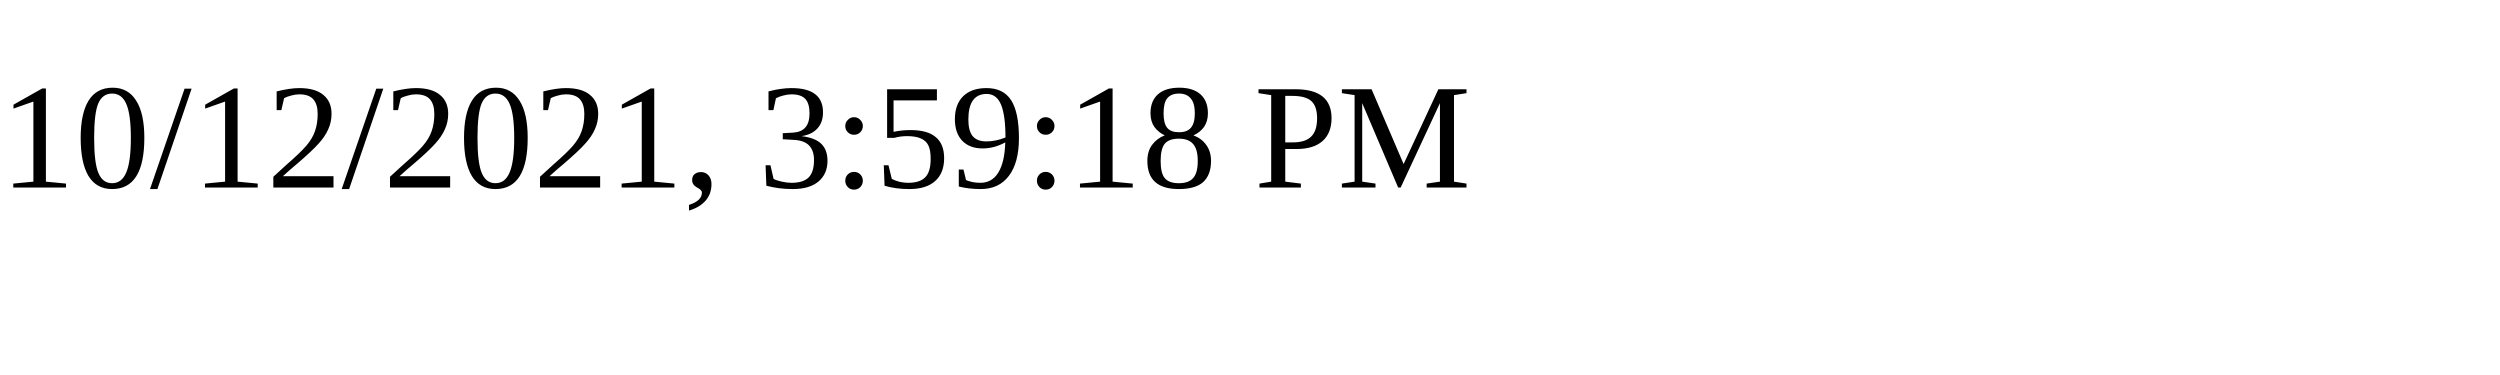
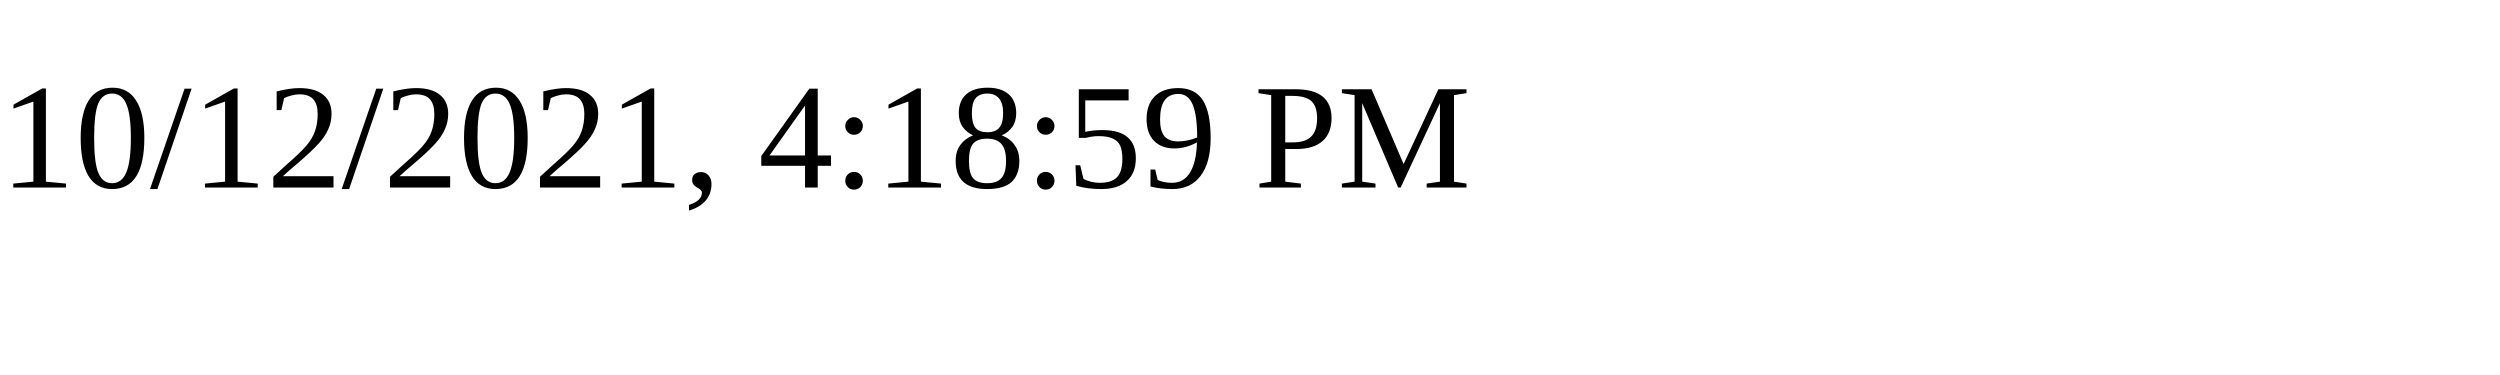
<svg xmlns="http://www.w3.org/2000/svg" height="30" width="200">
-   <text x="0" y="15">10/12/2021, 3:59:18 PM</text>
+   <text x="0" y="15">10/12/2021, 4:18:59 PM</text>
</svg>
